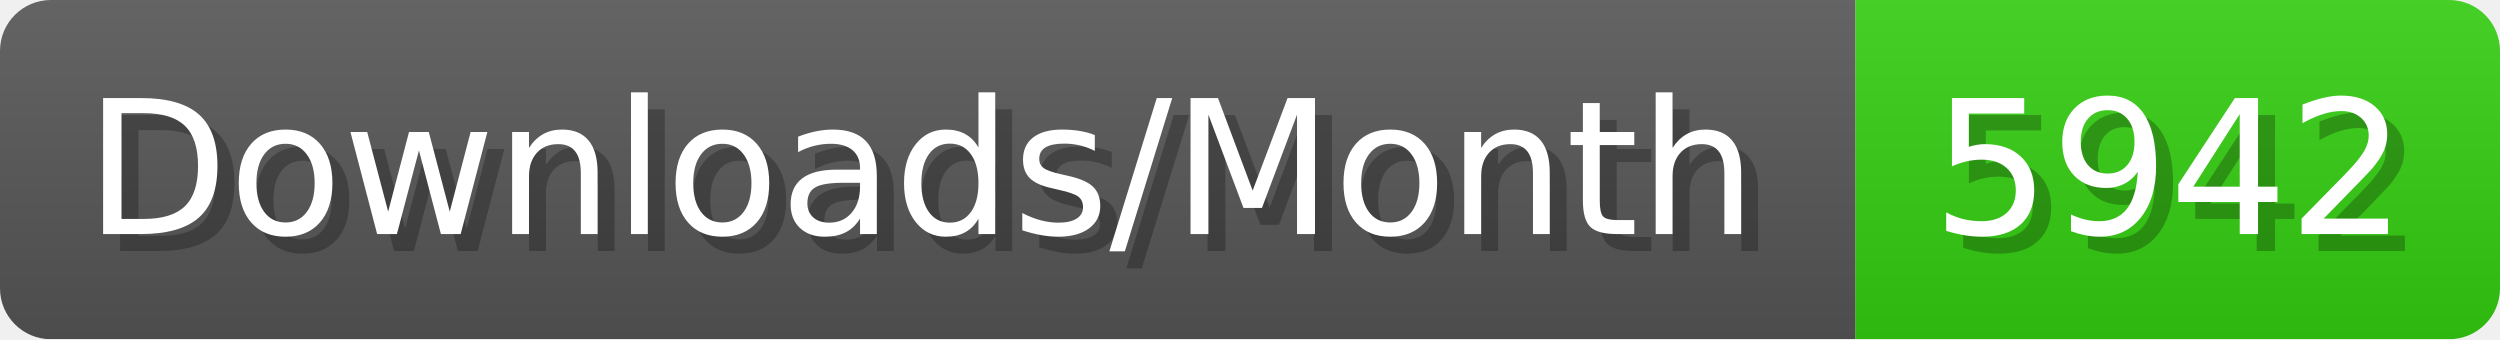
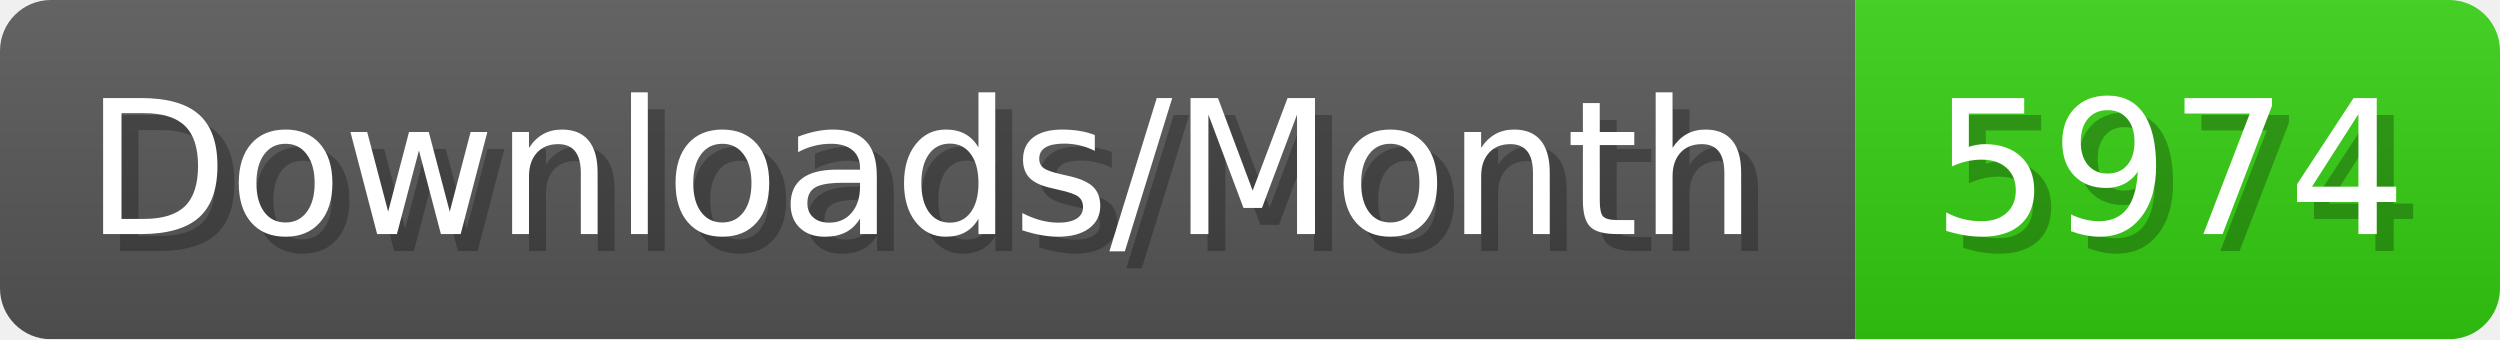
- <svg xmlns="http://www.w3.org/2000/svg" width="147.4" height="20" viewBox="0 0 1474 200" role="img" aria-label="Downloads/Month: 5942">
+ <svg xmlns="http://www.w3.org/2000/svg" width="147.4" height="20" viewBox="0 0 1474 200" role="img" aria-label="Downloads/Month: 5974">
  <linearGradient id="YlXUI" x2="0" y2="100%">
    <stop offset="0" stop-opacity=".1" stop-color="#EEE" />
    <stop offset="1" stop-opacity=".1" />
  </linearGradient>
  <mask id="JHhop">
    <rect width="1474" height="200" rx="30" fill="#FFF" />
  </mask>
  <g mask="url(#JHhop)">
    <rect width="1094" height="200" fill="#555" />
    <rect width="380" height="200" fill="#3C1" x="1094" />
    <rect width="1474" height="200" fill="url(#YlXUI)" />
  </g>
  <g aria-hidden="true" fill="#fff" text-anchor="start" font-family="Verdana,DejaVu Sans,sans-serif" font-size="110">
    <text x="60" y="148" textLength="994" fill="#000" opacity="0.25">Downloads/Month</text>
    <text x="50" y="138" textLength="994">Downloads/Month</text>
-     <text x="1149" y="148" textLength="280" fill="#000" opacity="0.25">5942</text>
-     <text x="1139" y="138" textLength="280">5942</text>
+     <text x="1149" y="148" textLength="280" fill="#000" opacity="0.25">5974</text>
+     <text x="1139" y="138" textLength="280">5974</text>
  </g>
</svg>
